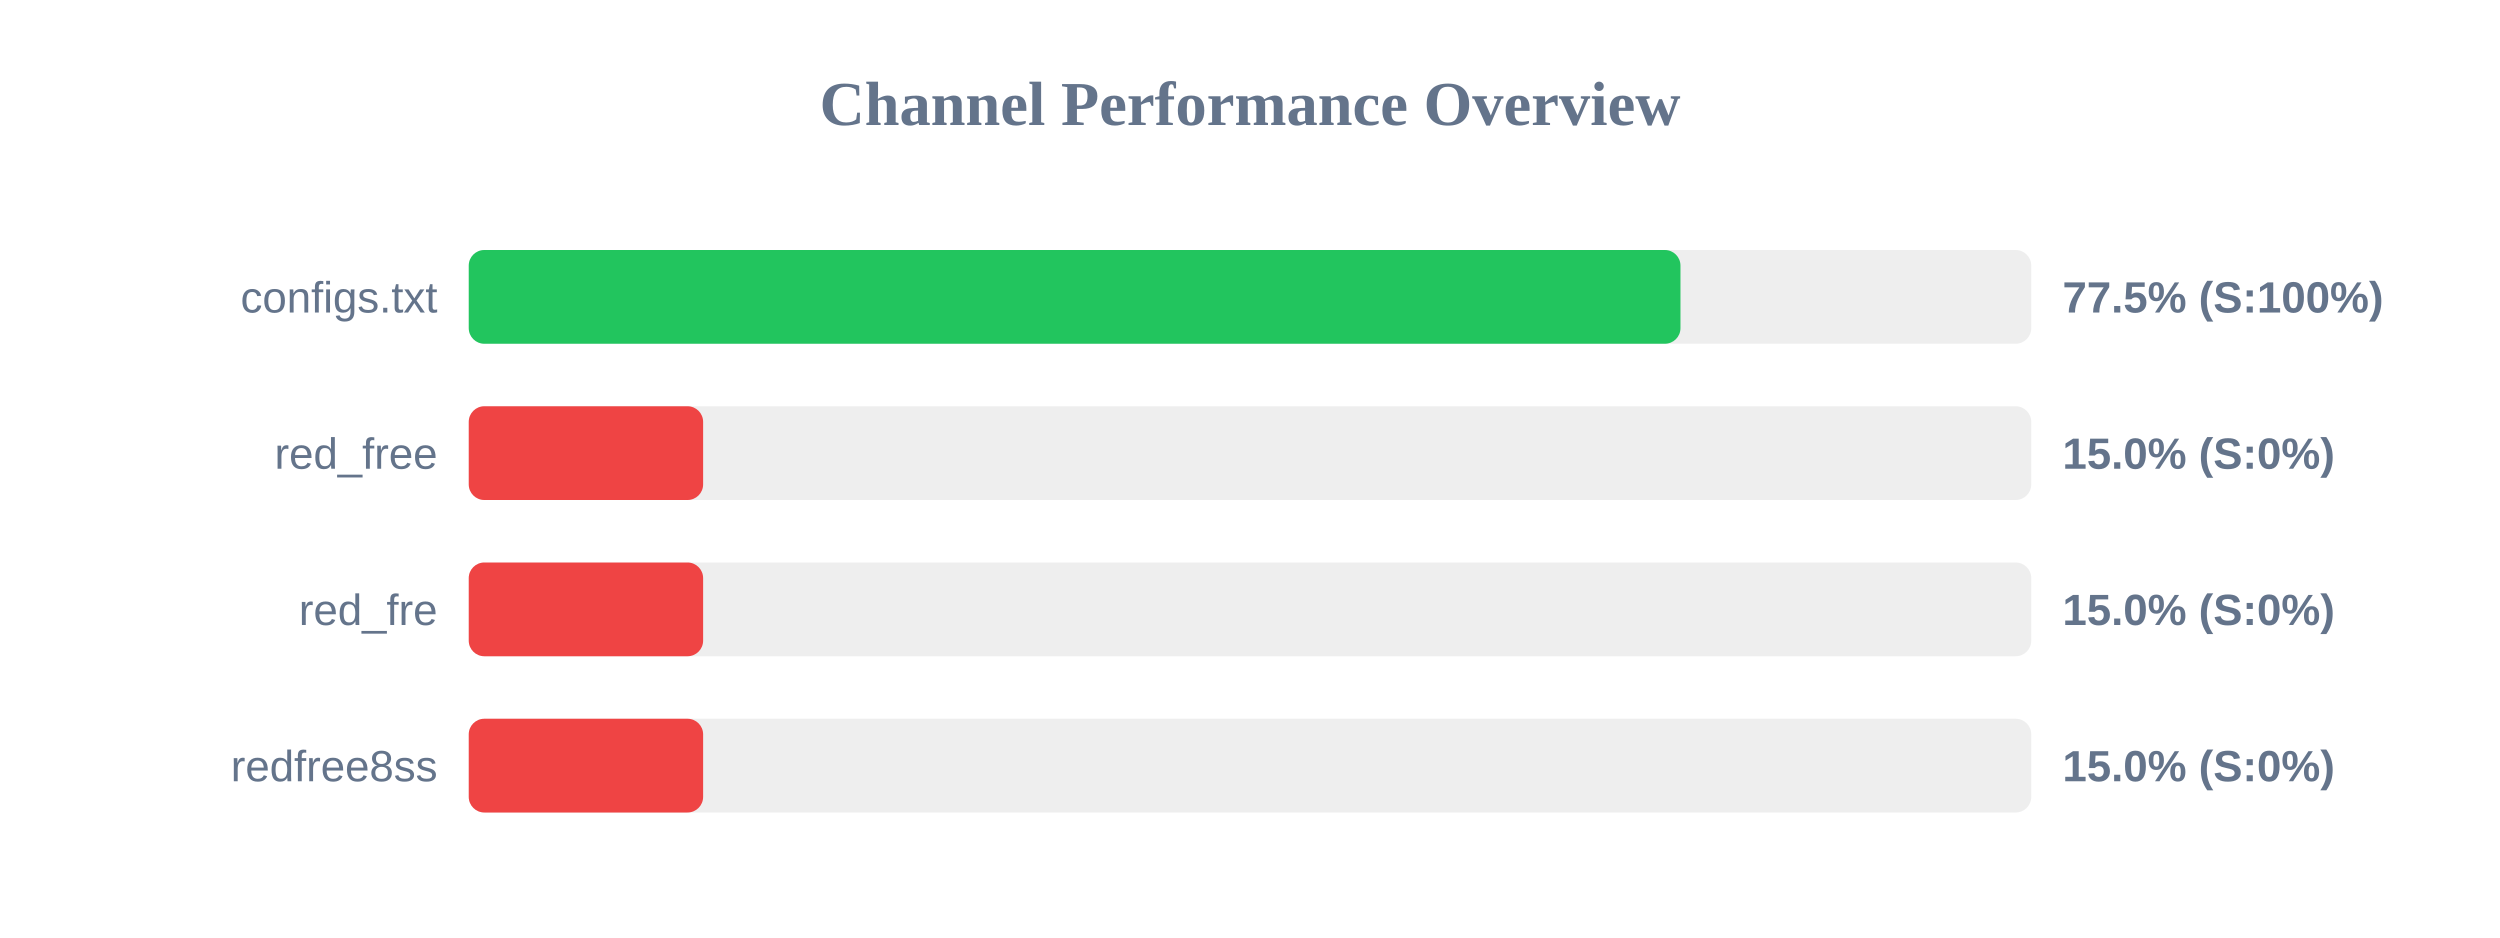
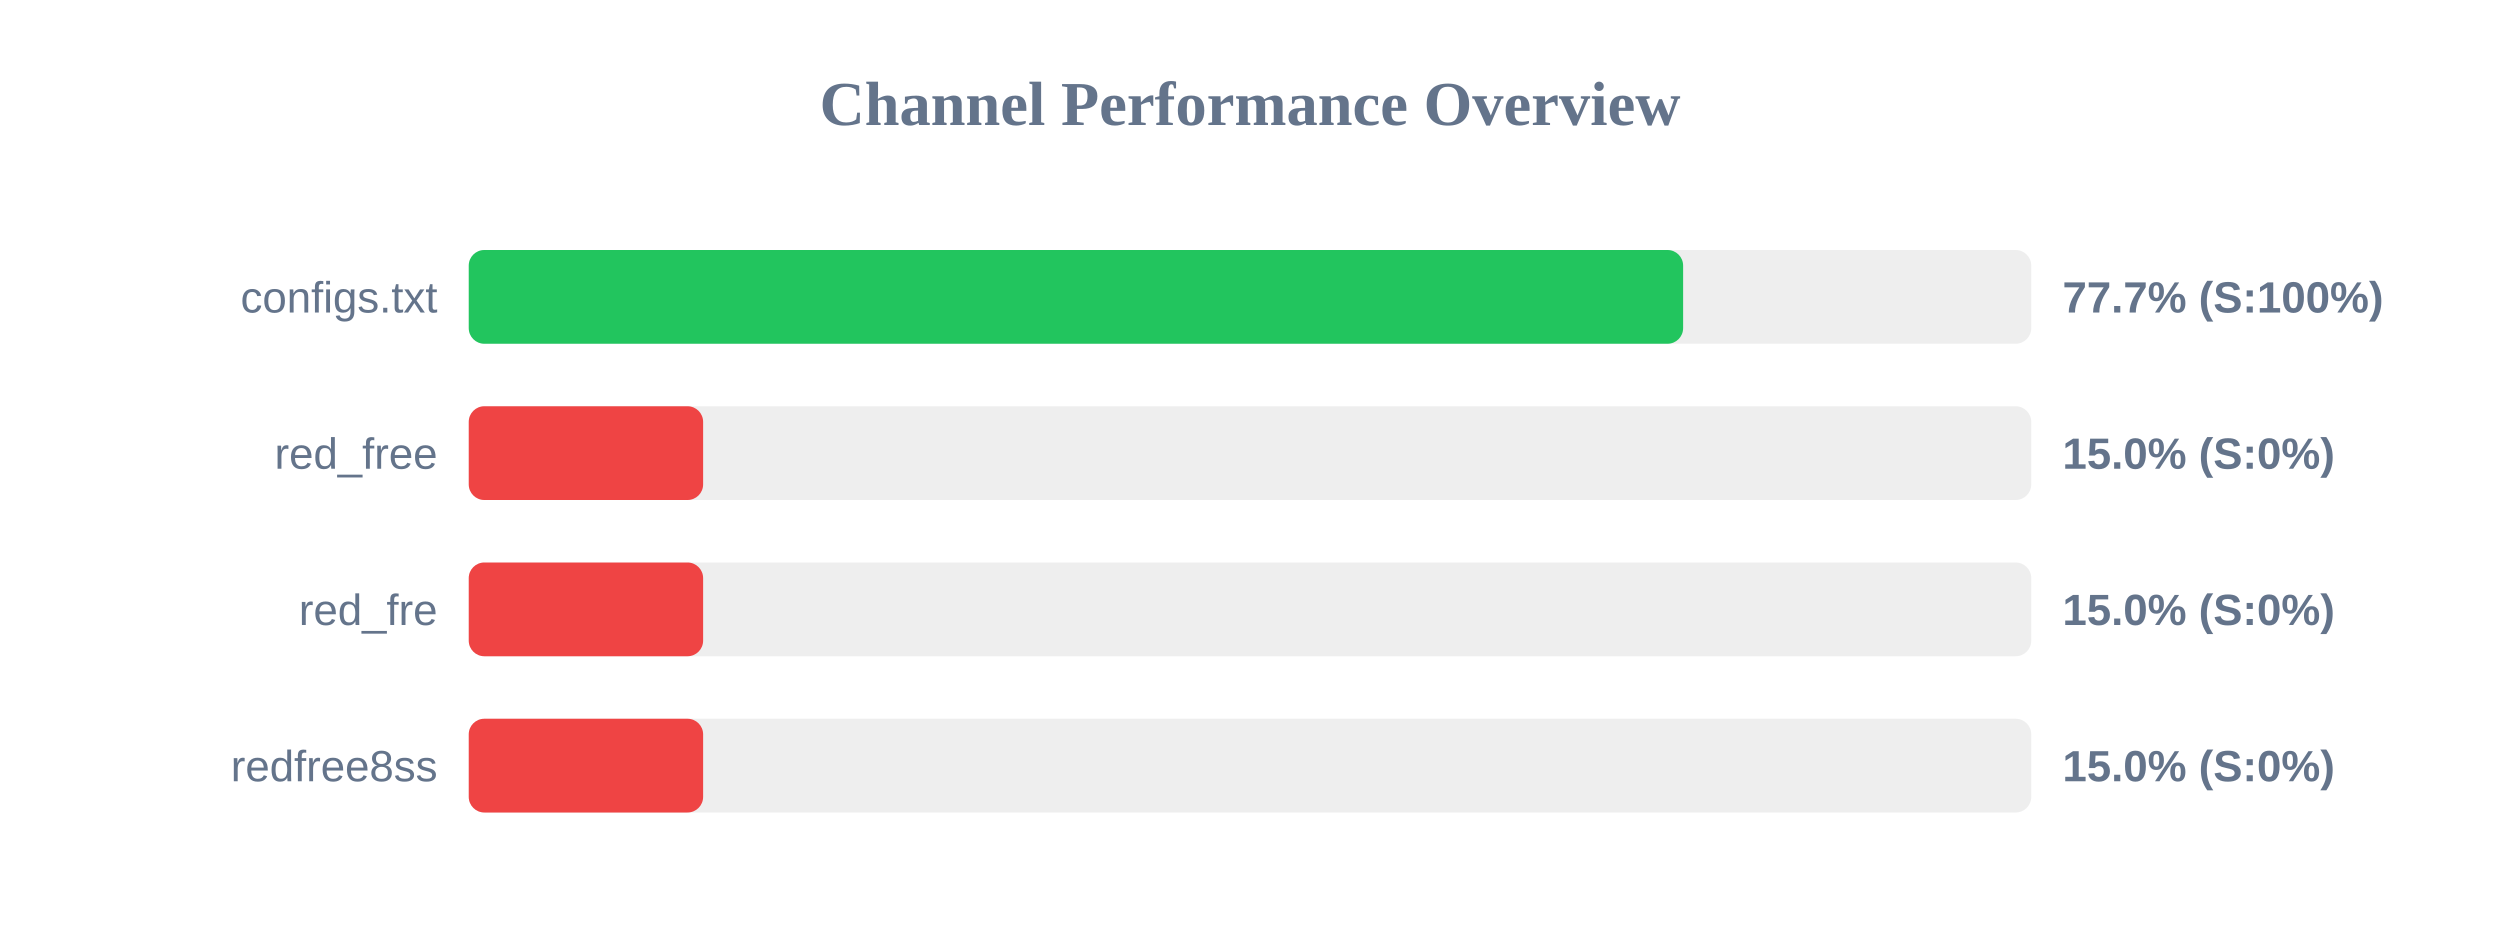
<svg xmlns="http://www.w3.org/2000/svg" width="800" height="300" version="1.1">
  <style>
        .row { font: 14px Arial; fill: #64748b; }
        .score { font: bold 14px Arial; fill: #64748b; }
    </style>
  <text x="400" y="40" text-anchor="middle" font-size="20px" font-weight="bold" fill="#64748b">Channel Performance Overview</text>
  <rect x="150" y="80" width="500" height="30" fill="#eee" rx="5" />
-   <rect x="150" y="80" width="387.75" height="30" fill="#22c55e" rx="5" />
+   <rect x="150" y="80" width="388.6" height="30" fill="#22c55e" rx="5" />
  <text x="140" y="100" text-anchor="end" class="row">configs.txt</text>
-   <text x="660" y="100" text-anchor="start" class="score">77.5% (S:100%)</text>
+   <text x="660" y="100" text-anchor="start" class="score">77.7% (S:100%)</text>
  <rect x="150" y="130" width="500" height="30" fill="#eee" rx="5" />
  <rect x="150" y="130" width="75.0" height="30" fill="#ef4444" rx="5" />
  <text x="140" y="150" text-anchor="end" class="row">red_free</text>
  <text x="660" y="150" text-anchor="start" class="score">15.0% (S:0%)</text>
  <rect x="150" y="180" width="500" height="30" fill="#eee" rx="5" />
  <rect x="150" y="180" width="75.0" height="30" fill="#ef4444" rx="5" />
  <text x="140" y="200" text-anchor="end" class="row">red_fre</text>
  <text x="660" y="200" text-anchor="start" class="score">15.0% (S:0%)</text>
  <rect x="150" y="230" width="500" height="30" fill="#eee" rx="5" />
  <rect x="150" y="230" width="75.0" height="30" fill="#ef4444" rx="5" />
  <text x="140" y="250" text-anchor="end" class="row">redfree8ss</text>
  <text x="660" y="250" text-anchor="start" class="score">15.0% (S:0%)</text>
</svg>
